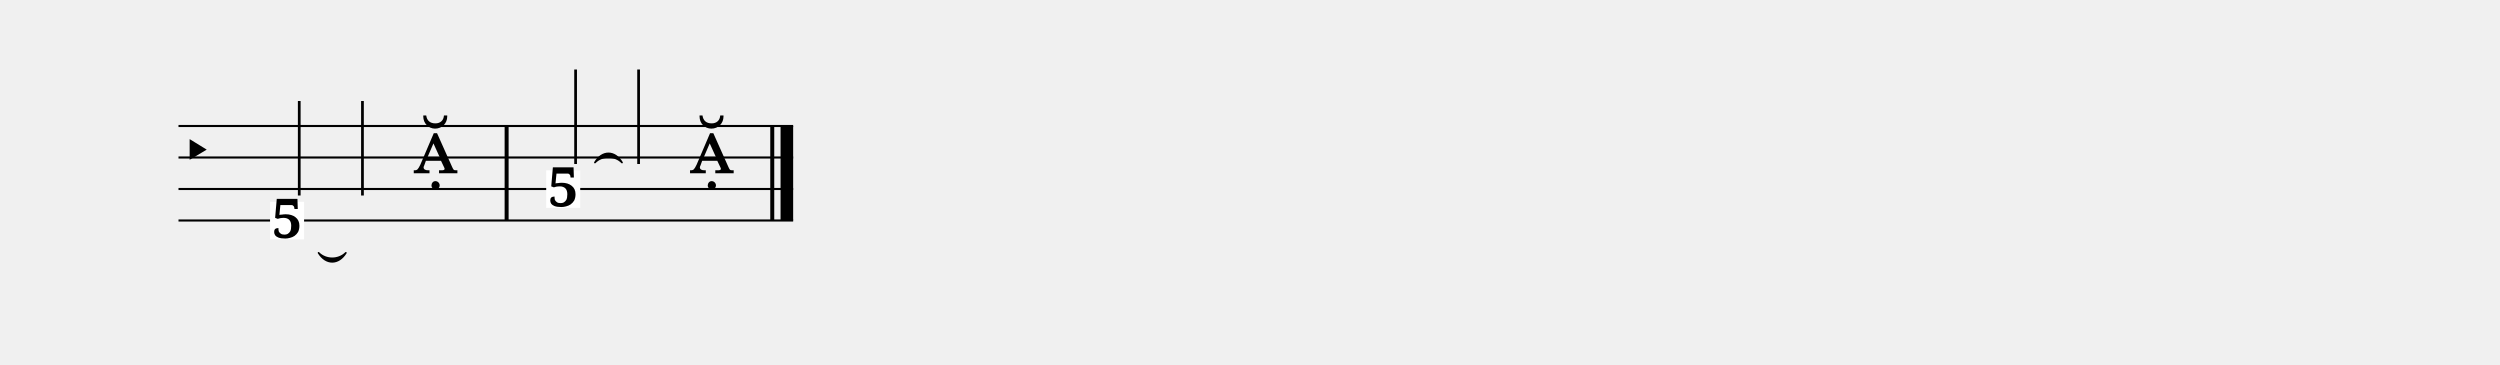
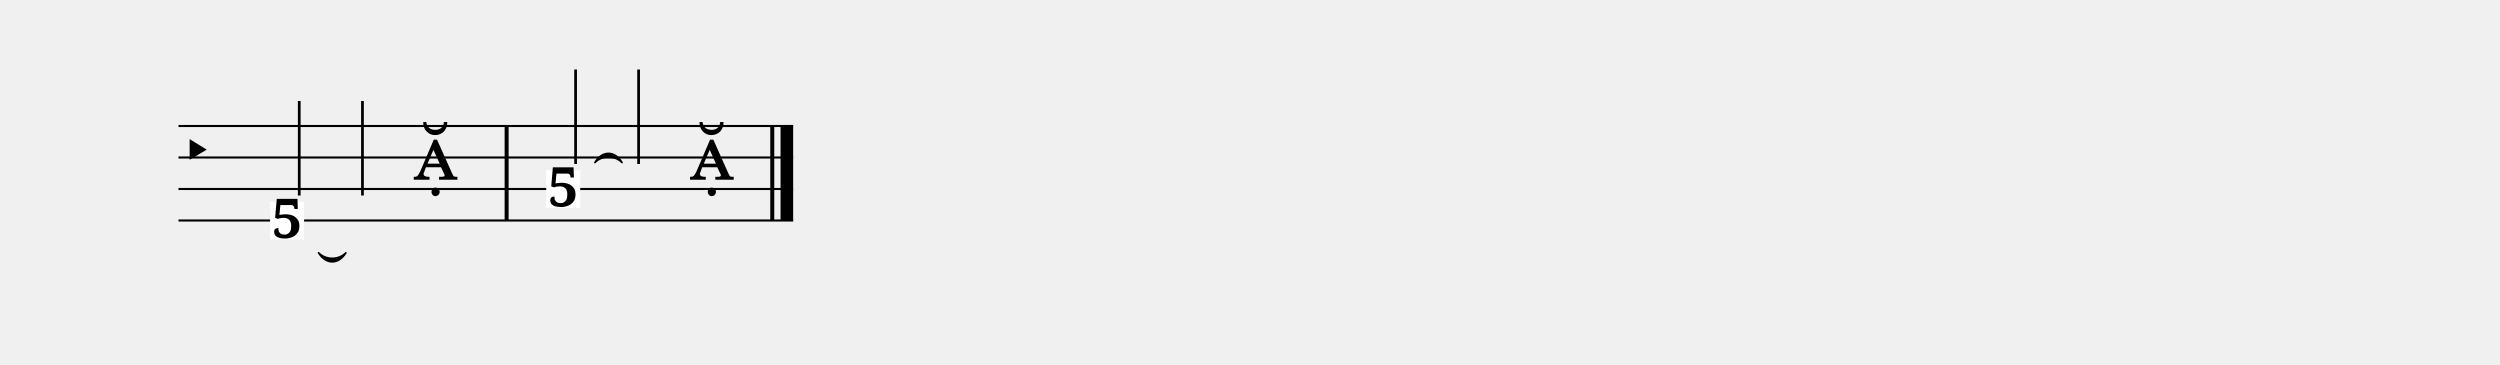
<svg xmlns="http://www.w3.org/2000/svg" width="1190.5" height="173.8" viewBox="0 0 119.05 17.38" font-family="serif">
  <style>
  @font-face { font-family: 'Emmentaler'; src: local('Emmentaler'); }
  .music { font-family: 'Emmentaler', serif; }
</style>
  <g transform="translate(8.50,0.00) scale(1,1)">
    <line x1="0.00" y1="6.00" x2="29.27" y2="6.00" stroke="#000000" stroke-width="0.100" />
    <line x1="0.00" y1="7.50" x2="29.27" y2="7.50" stroke="#000000" stroke-width="0.100" />
    <line x1="0.00" y1="9.00" x2="29.27" y2="9.00" stroke="#000000" stroke-width="0.100" />
    <line x1="0.00" y1="10.50" x2="29.27" y2="10.50" stroke="#000000" stroke-width="0.100" />
    <text class="music" x="0.00" y="8.25" font-size="3.11"></text>
    <rect x="15.53" y="6.00" width="0.19" height="4.50" />
    <rect x="28.18" y="6.00" width="0.19" height="4.50" />
    <rect x="28.67" y="6.00" width="0.60" height="4.50" />
    <rect x="4.36" y="9.61" width="1.62" height="1.79" fill="#FFFFFF" data-pos="214" />
    <text x="5.17" y="11.33" font-size="2.60" font-weight="bold" text-anchor="middle" data-pos="214">5</text>
    <line x1="5.75" y1="9.31" x2="5.75" y2="4.81" stroke="#000000" stroke-width="0.130" />
    <line x1="8.76" y1="9.31" x2="8.76" y2="4.81" stroke="#000000" stroke-width="0.130" />
-     <text class="music" x="11.17" y="8.25" font-size="4.00" data-pos="224"></text>
+     <text class="music" x="11.17" y="8.56" font-size="4.00" data-pos="224"></text>
    <rect x="17.51" y="8.11" width="1.62" height="1.79" fill="#FFFFFF" data-pos="229" />
    <text x="18.32" y="9.83" font-size="2.60" font-weight="bold" text-anchor="middle" data-pos="229">5</text>
    <line x1="18.91" y1="7.81" x2="18.91" y2="3.31" stroke="#000000" stroke-width="0.130" />
    <line x1="21.91" y1="7.81" x2="21.91" y2="3.31" stroke="#000000" stroke-width="0.130" />
-     <text class="music" x="24.33" y="8.25" font-size="4.00" data-pos="239"></text>
+     <text class="music" x="24.33" y="8.56" font-size="4.00" data-pos="239"></text>
    <path d="M 6.67,12.04 C 7.02,12.61 7.62,12.61 7.97,12.04 C 7.62,12.39 7.02,12.39 6.67,12.04 Z" stroke="#000000" stroke-width="0.08" stroke-linecap="round" stroke-linejoin="round" />
    <path d="M 19.83,7.74 C 20.17,7.39 20.78,7.39 21.12,7.74 C 20.78,7.16 20.17,7.16 19.83,7.74 Z" stroke="#000000" stroke-width="0.08" stroke-linecap="round" stroke-linejoin="round" />
  </g>
</svg>
